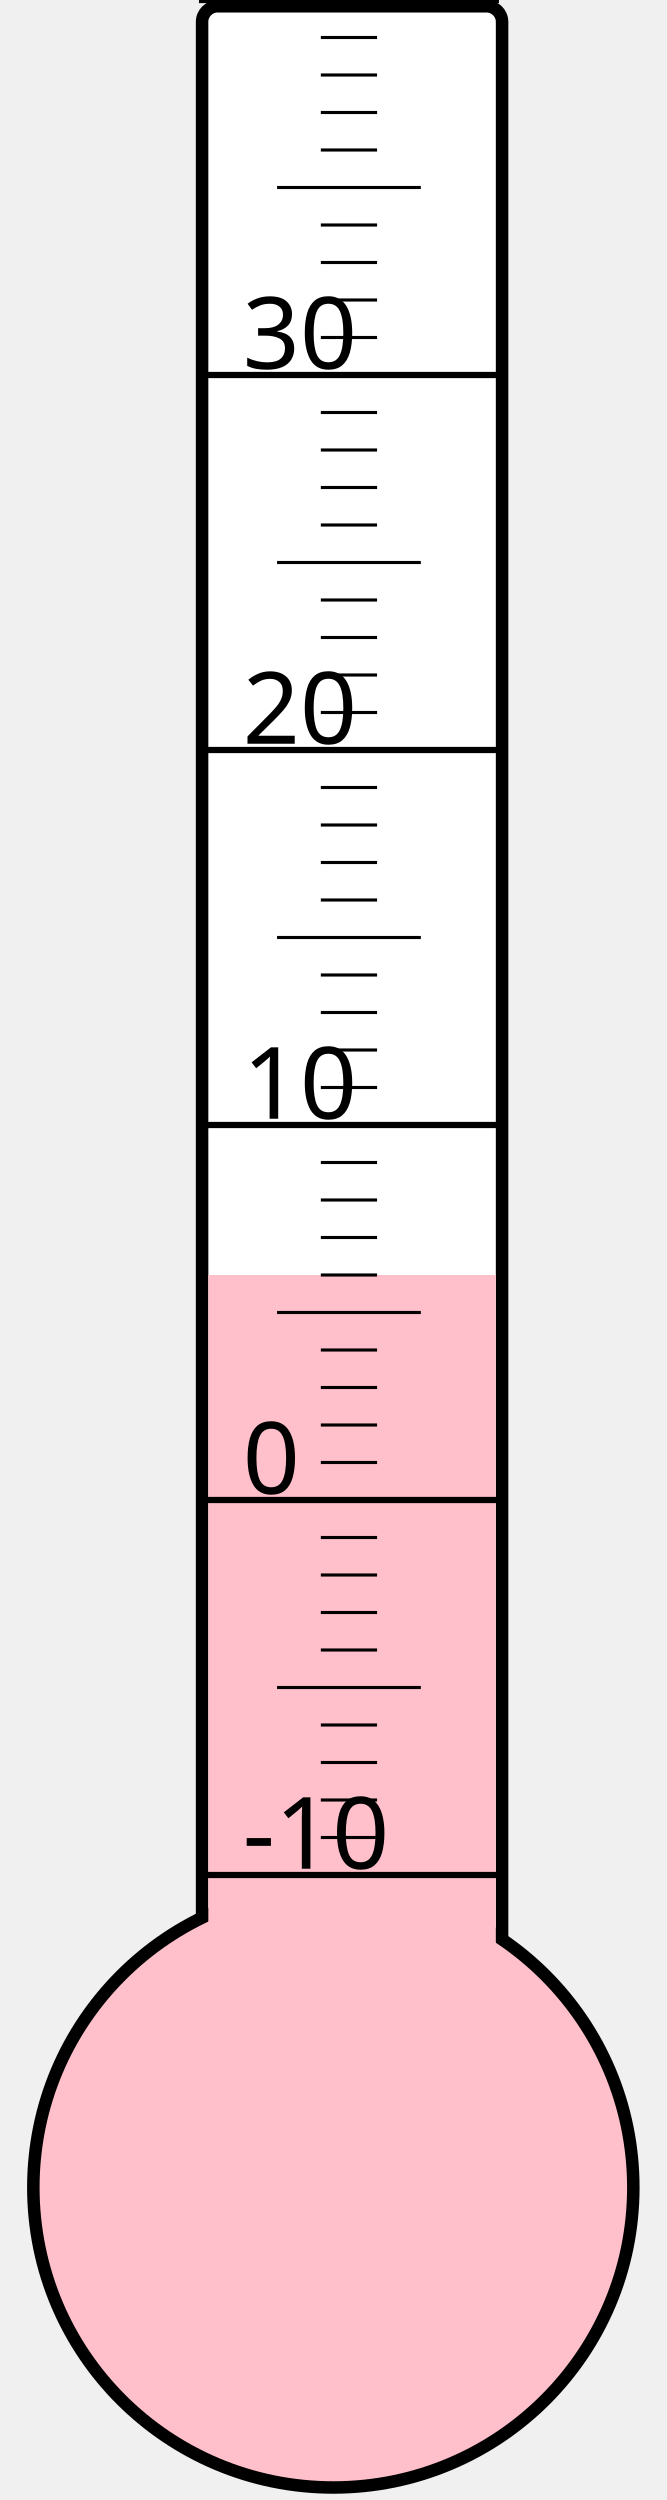
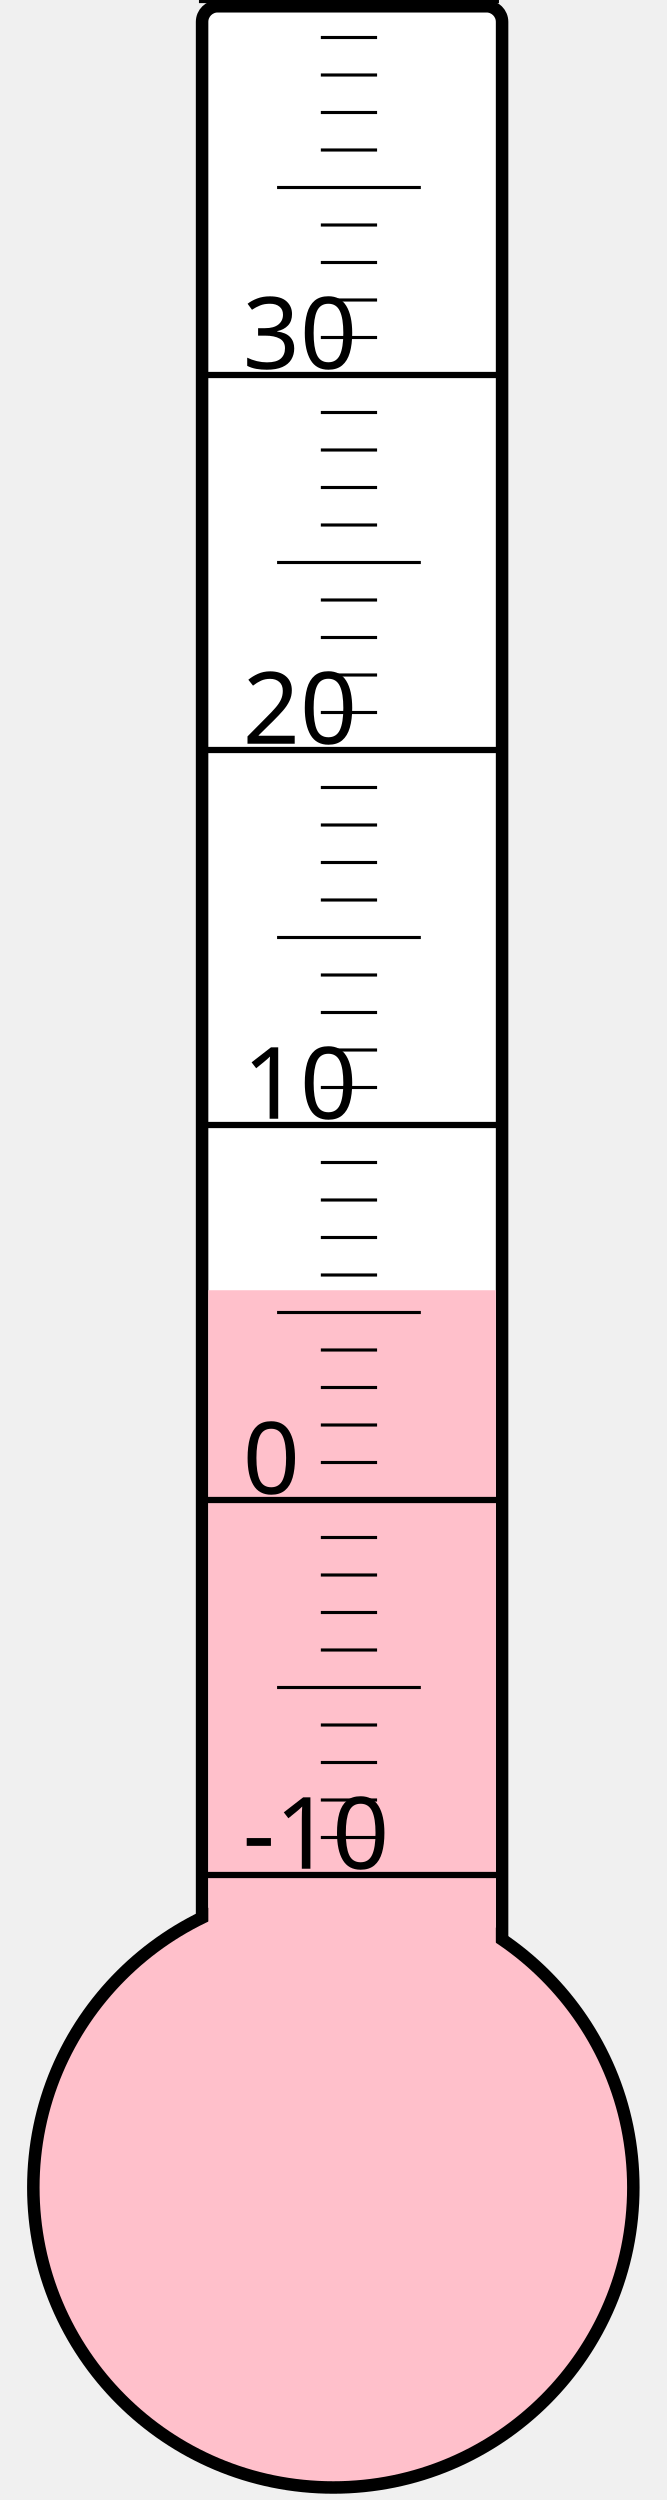
<svg xmlns="http://www.w3.org/2000/svg" width="40px" height="150px" viewBox="0 0 200 800">
  <rect width="200" height="800" x="0" y="0" style="fill: #ffffeb; fill-opacity: 0;" />
  <rect width="96" height="680" x="58" y="2" rx="5" ry="5" style="fill: white; fill-opacity: 1; stroke: black; stroke-width: 4;" />
  <circle cx="100" cy="700" r="96" style="fill: pink; stroke: black; stroke-width: 4;" />
-   <rect width="92" height="292.0" x="60" y="408.0" style="fill: pink; fill-opacity: 1; stroke-width: 0;" />
+   <rect width="92" height="287.125" x="60" y="412.875" style="fill: pink; fill-opacity: 1; stroke-width: 0;" />
  <text x="71" y="598" style="font-family: sans-serif; font-size: 24pt;">-10</text>
  <text x="71" y="478" style="font-family: sans-serif; font-size: 24pt;">0</text>
  <text x="71" y="358" style="font-family: sans-serif; font-size: 24pt;">10</text>
  <text x="71" y="238" style="font-family: sans-serif; font-size: 24pt;">20</text>
  <text x="71" y="118" style="font-family: sans-serif; font-size: 24pt;">30</text>
  <g style="stroke: black;">
    <line x1="57" y1="600" x2="153" y2="600" style="stroke-width: 2;" />
    <line x1="96" y1="588" x2="114" y2="588" style="stroke-width: 1;" />
    <line x1="96" y1="576" x2="114" y2="576" style="stroke-width: 1;" />
    <line x1="96" y1="564" x2="114" y2="564" style="stroke-width: 1;" />
    <line x1="96" y1="552" x2="114" y2="552" style="stroke-width: 1;" />
    <line x1="82" y1="540" x2="128" y2="540" style="stroke-width: 1;" />
    <line x1="96" y1="528" x2="114" y2="528" style="stroke-width: 1;" />
    <line x1="96" y1="516" x2="114" y2="516" style="stroke-width: 1;" />
    <line x1="96" y1="504" x2="114" y2="504" style="stroke-width: 1;" />
    <line x1="96" y1="492" x2="114" y2="492" style="stroke-width: 1;" />
    <line x1="57" y1="480" x2="153" y2="480" style="stroke-width: 2;" />
    <line x1="96" y1="468" x2="114" y2="468" style="stroke-width: 1;" />
    <line x1="96" y1="456" x2="114" y2="456" style="stroke-width: 1;" />
    <line x1="96" y1="444" x2="114" y2="444" style="stroke-width: 1;" />
    <line x1="96" y1="432" x2="114" y2="432" style="stroke-width: 1;" />
    <line x1="82" y1="420" x2="128" y2="420" style="stroke-width: 1;" />
    <line x1="96" y1="408" x2="114" y2="408" style="stroke-width: 1;" />
    <line x1="96" y1="396" x2="114" y2="396" style="stroke-width: 1;" />
    <line x1="96" y1="384" x2="114" y2="384" style="stroke-width: 1;" />
    <line x1="96" y1="372" x2="114" y2="372" style="stroke-width: 1;" />
    <line x1="57" y1="360" x2="153" y2="360" style="stroke-width: 2;" />
    <line x1="96" y1="348" x2="114" y2="348" style="stroke-width: 1;" />
    <line x1="96" y1="336" x2="114" y2="336" style="stroke-width: 1;" />
    <line x1="96" y1="324" x2="114" y2="324" style="stroke-width: 1;" />
    <line x1="96" y1="312" x2="114" y2="312" style="stroke-width: 1;" />
    <line x1="82" y1="300" x2="128" y2="300" style="stroke-width: 1;" />
    <line x1="96" y1="288" x2="114" y2="288" style="stroke-width: 1;" />
    <line x1="96" y1="276" x2="114" y2="276" style="stroke-width: 1;" />
    <line x1="96" y1="264" x2="114" y2="264" style="stroke-width: 1;" />
    <line x1="96" y1="252" x2="114" y2="252" style="stroke-width: 1;" />
    <line x1="57" y1="240" x2="153" y2="240" style="stroke-width: 2;" />
    <line x1="96" y1="228" x2="114" y2="228" style="stroke-width: 1;" />
    <line x1="96" y1="216" x2="114" y2="216" style="stroke-width: 1;" />
    <line x1="96" y1="204" x2="114" y2="204" style="stroke-width: 1;" />
    <line x1="96" y1="192" x2="114" y2="192" style="stroke-width: 1;" />
    <line x1="82" y1="180" x2="128" y2="180" style="stroke-width: 1;" />
    <line x1="96" y1="168" x2="114" y2="168" style="stroke-width: 1;" />
    <line x1="96" y1="156" x2="114" y2="156" style="stroke-width: 1;" />
    <line x1="96" y1="144" x2="114" y2="144" style="stroke-width: 1;" />
    <line x1="96" y1="132" x2="114" y2="132" style="stroke-width: 1;" />
    <line x1="57" y1="120" x2="153" y2="120" style="stroke-width: 2;" />
    <line x1="96" y1="108" x2="114" y2="108" style="stroke-width: 1;" />
    <line x1="96" y1="96" x2="114" y2="96" style="stroke-width: 1;" />
    <line x1="96" y1="84" x2="114" y2="84" style="stroke-width: 1;" />
    <line x1="96" y1="72" x2="114" y2="72" style="stroke-width: 1;" />
    <line x1="82" y1="60" x2="128" y2="60" style="stroke-width: 1;" />
    <line x1="96" y1="48" x2="114" y2="48" style="stroke-width: 1;" />
    <line x1="96" y1="36" x2="114" y2="36" style="stroke-width: 1;" />
    <line x1="96" y1="24" x2="114" y2="24" style="stroke-width: 1;" />
    <line x1="96" y1="12" x2="114" y2="12" style="stroke-width: 1;" />
    <line x1="57" y1="0" x2="153" y2="0" style="stroke-width: 2;" />
  </g>
</svg>
